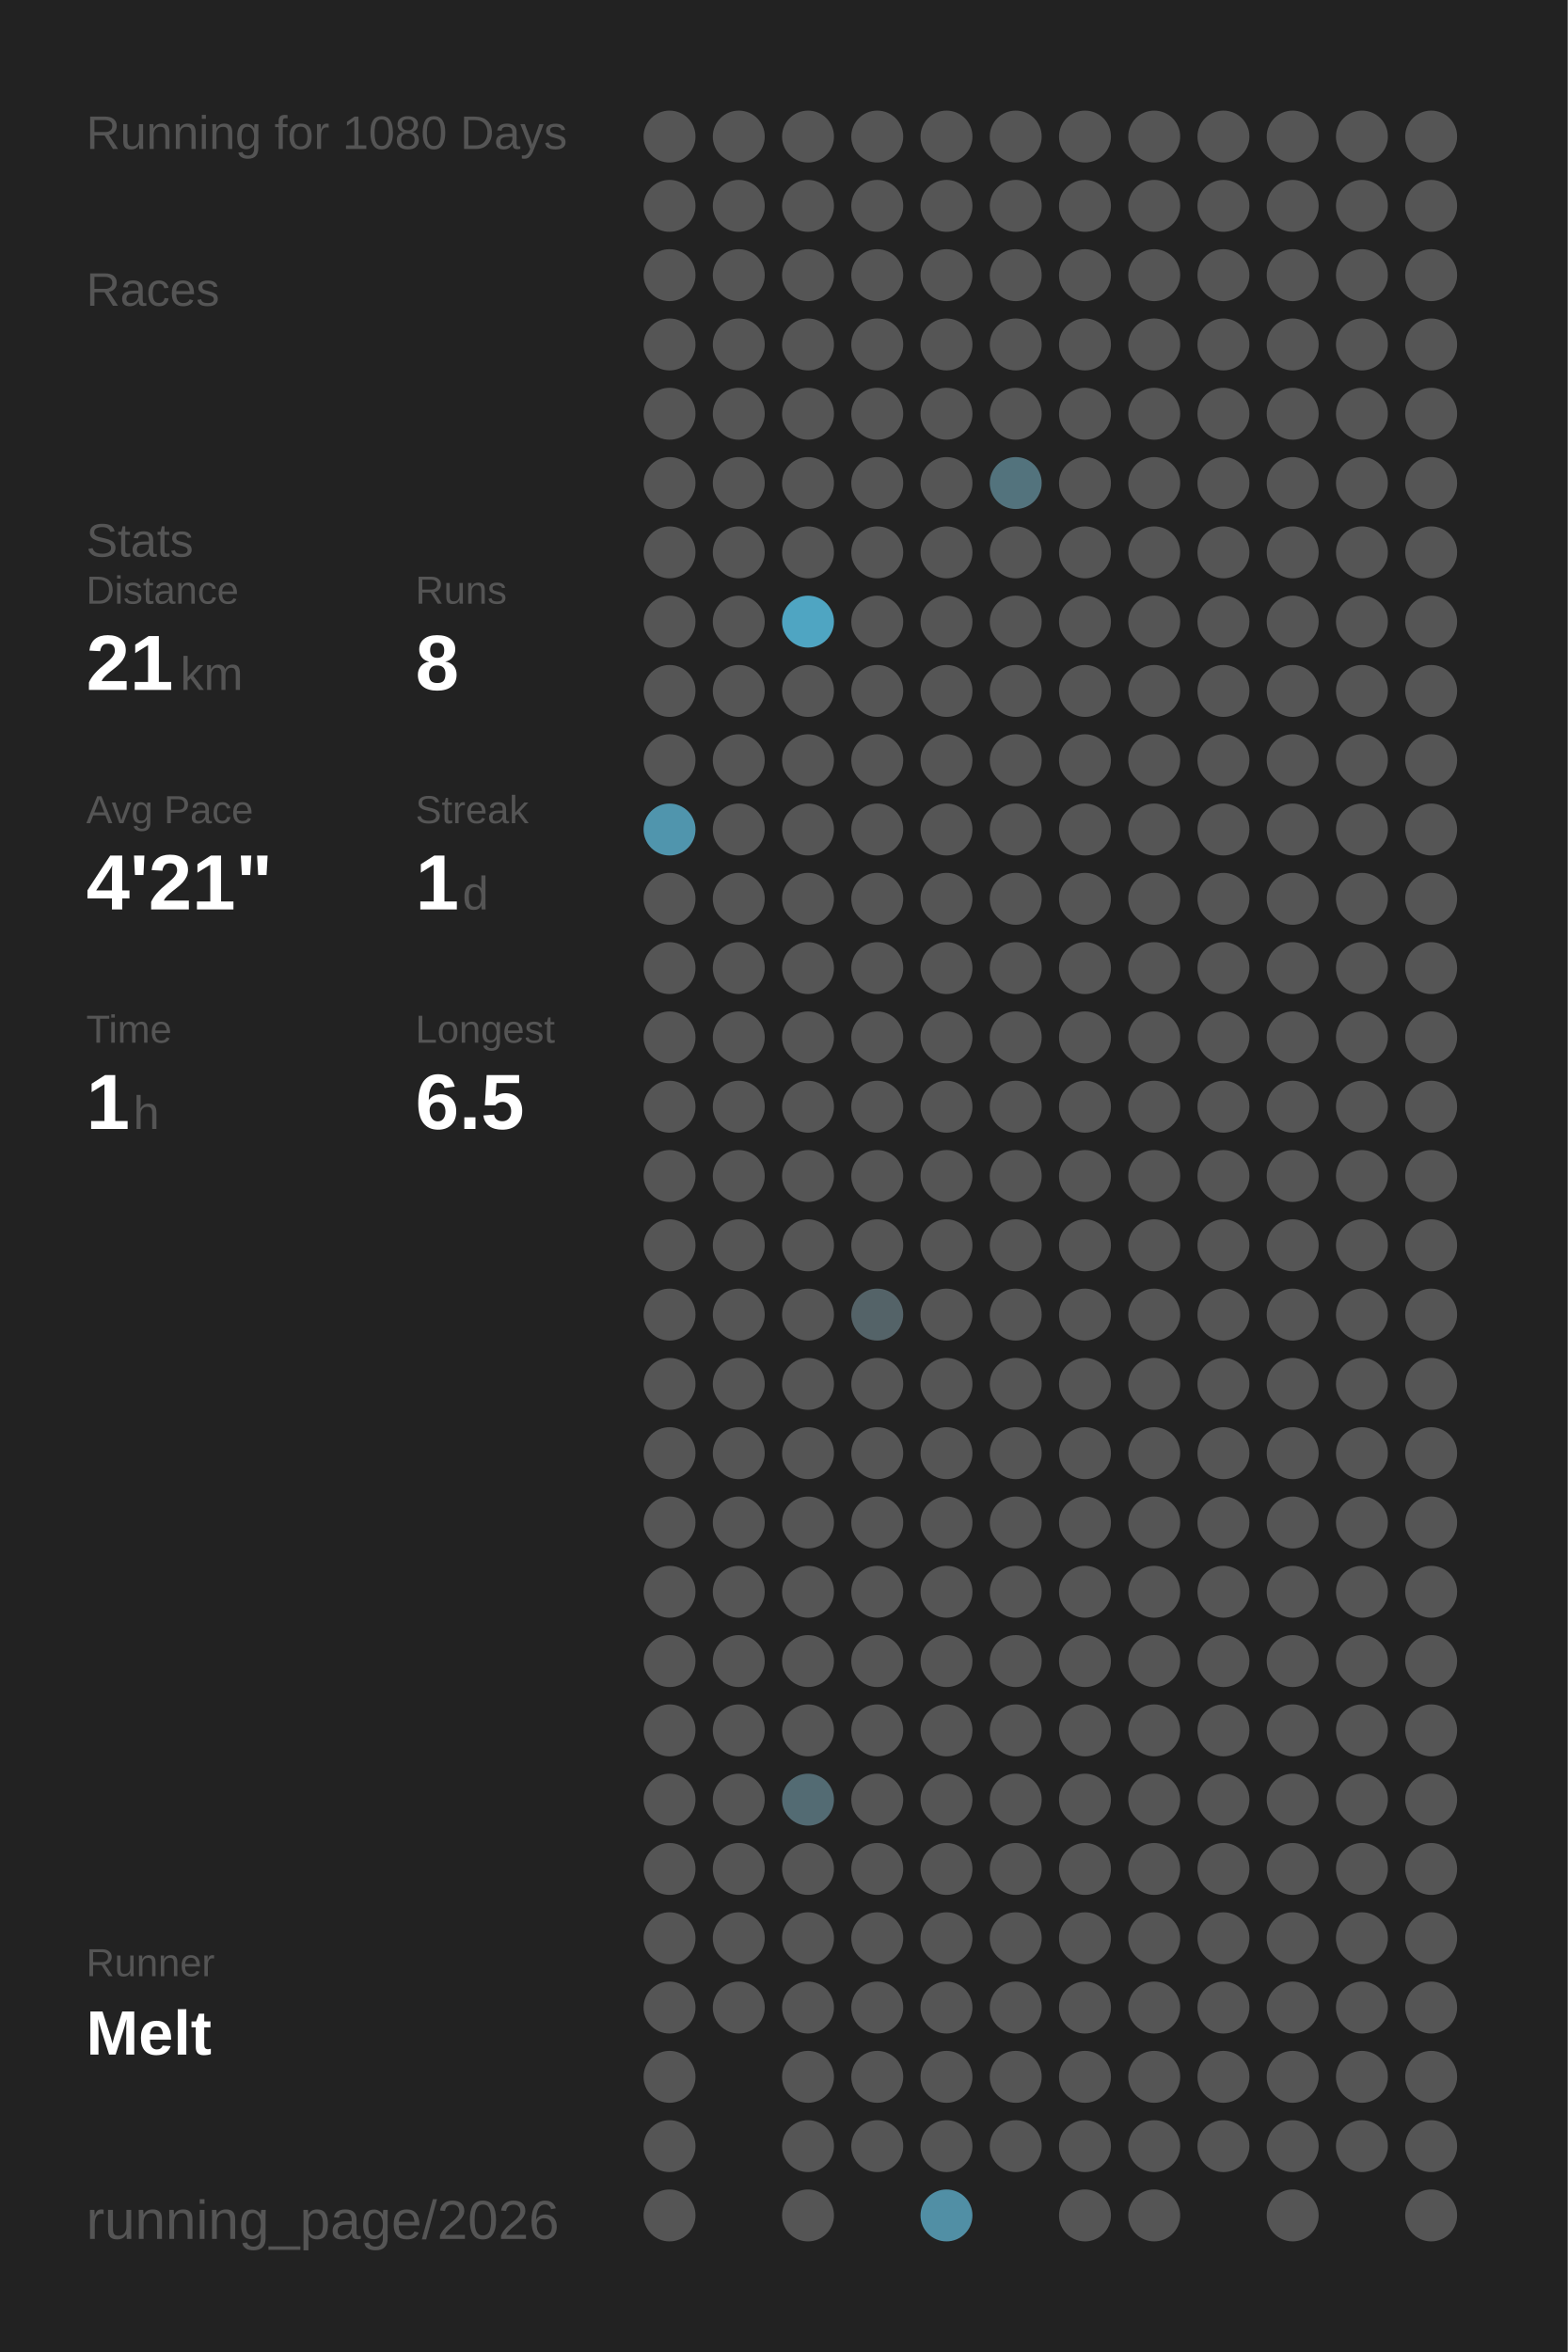
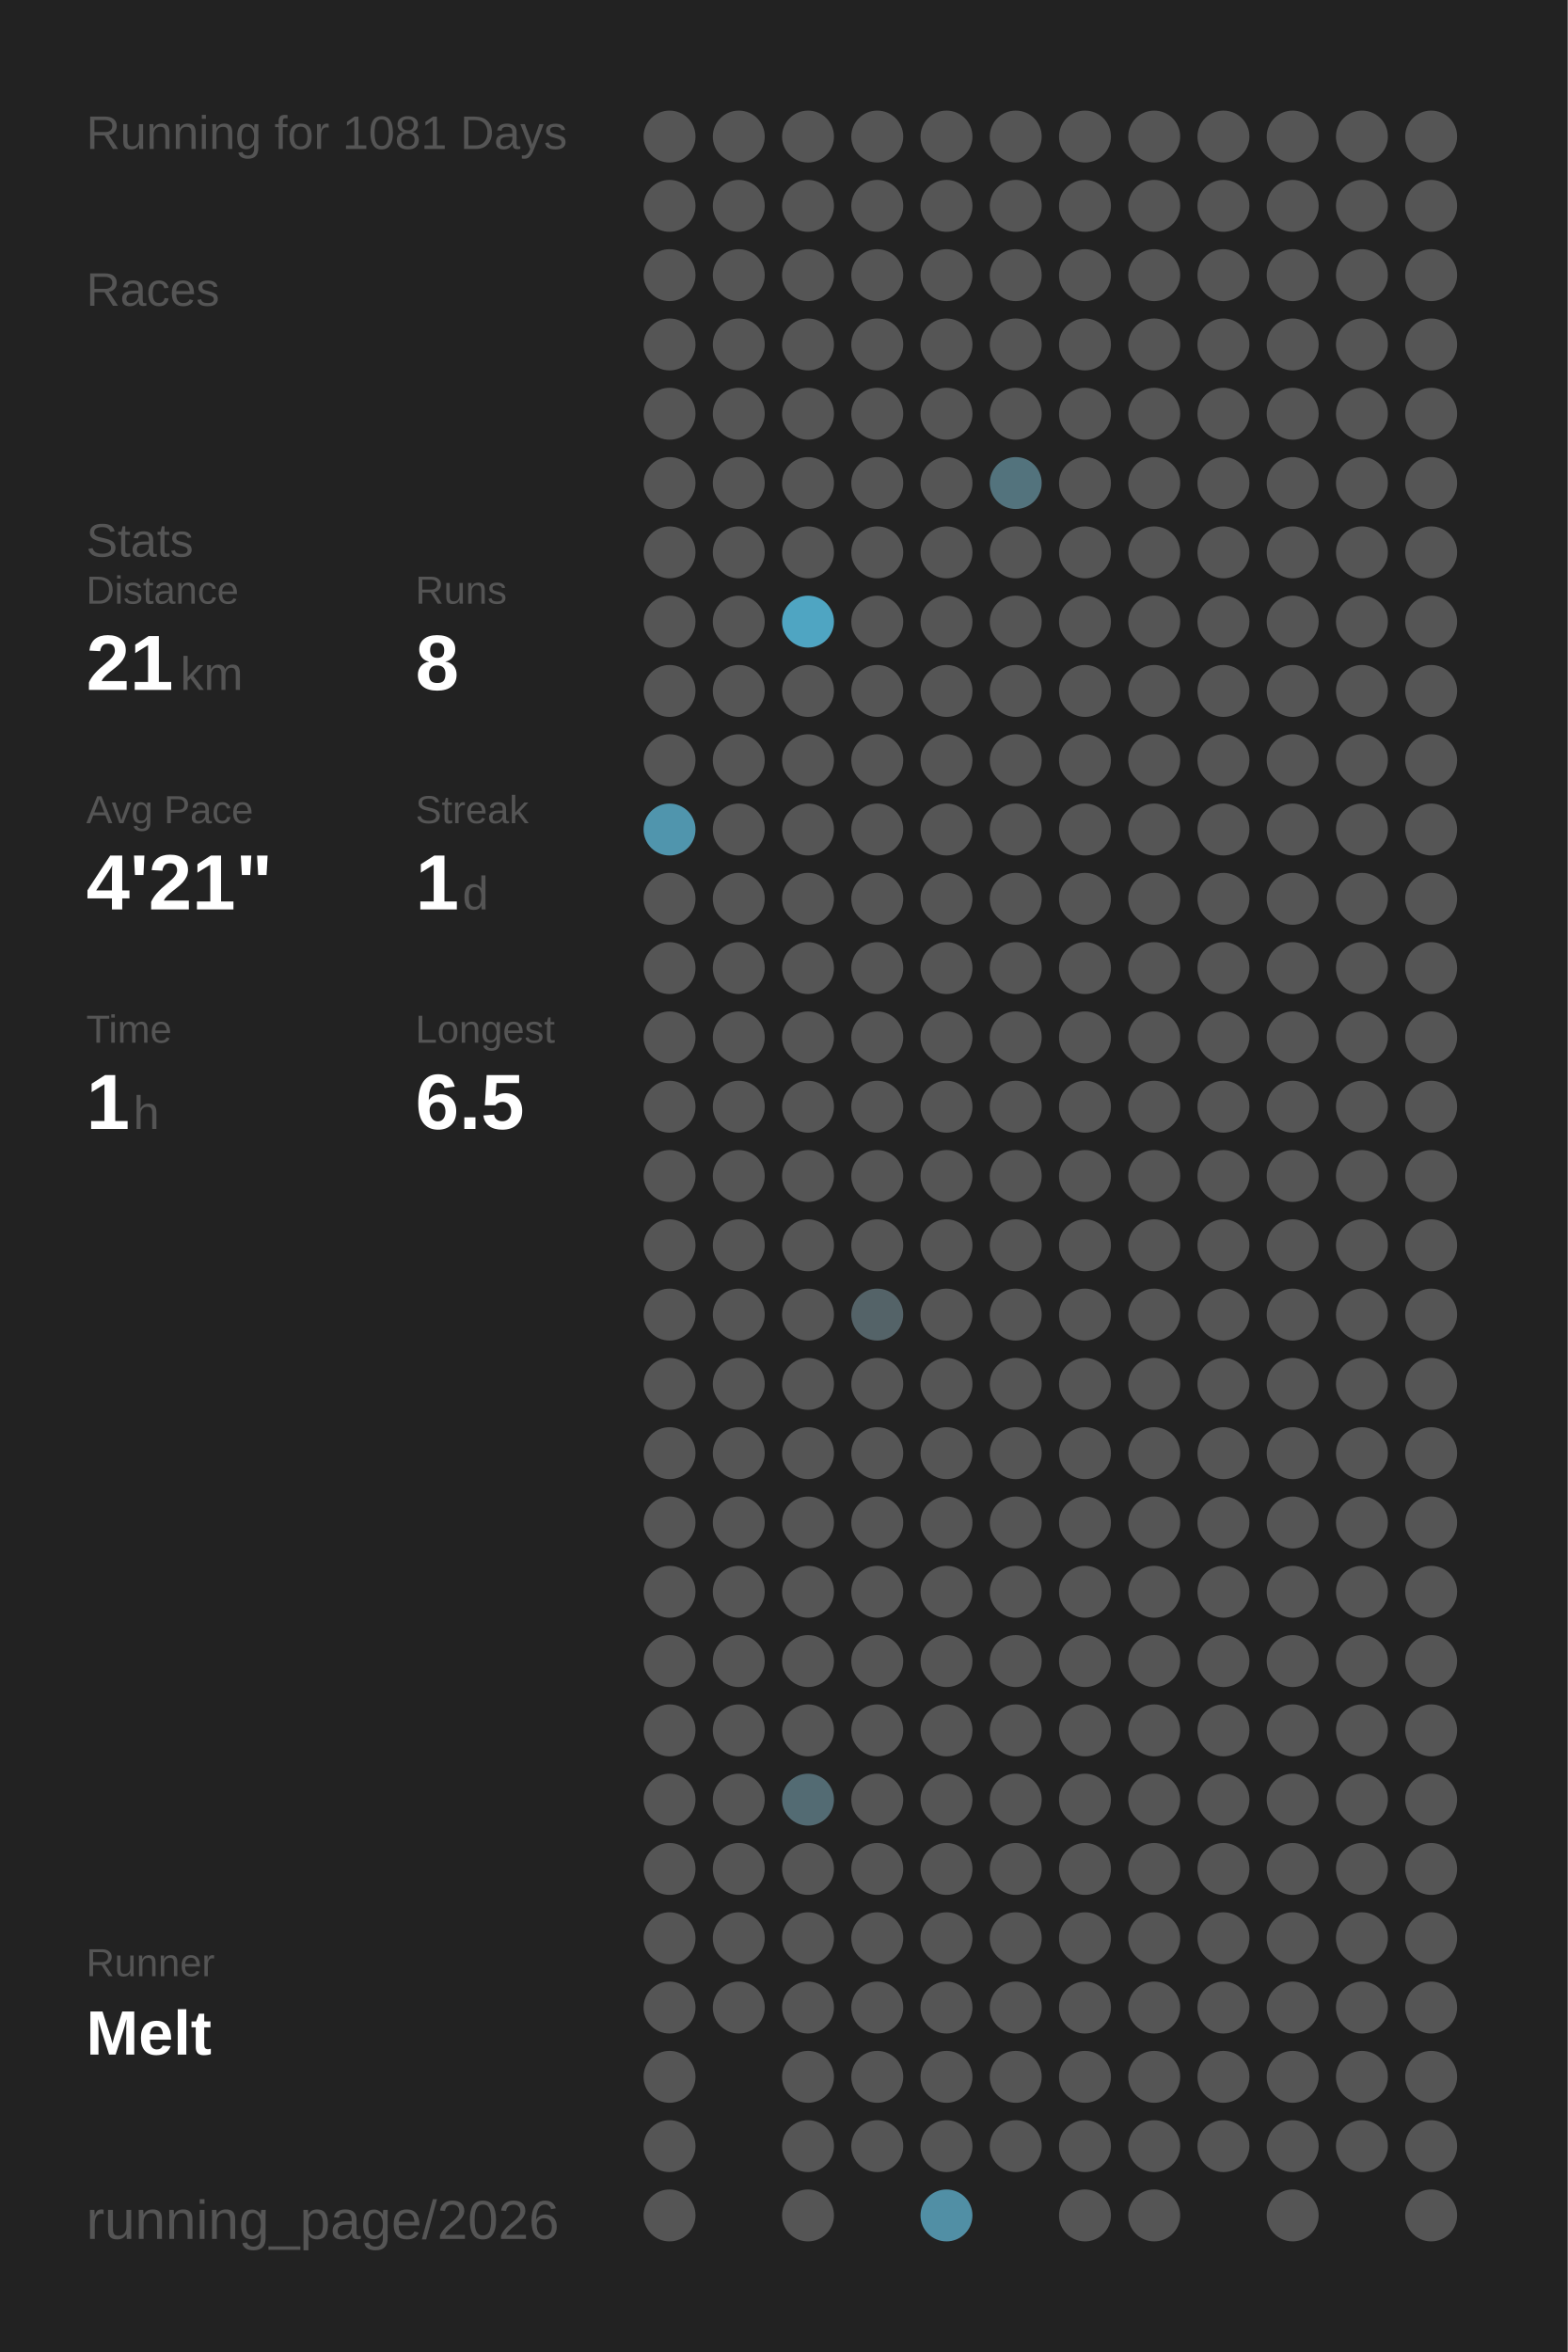
<svg xmlns="http://www.w3.org/2000/svg" baseProfile="full" height="300mm" version="1.1" viewBox="0,0,200,300" width="200mm">
  <defs />
  <rect fill="#222222" height="300" width="200" x="0" y="0" />
-   <text fill="#555555" style="font-size:6px; font-family:Arial;" x="11" y="19">Running for 1080 Days</text>
+   <text fill="#555555" style="font-size:6px; font-family:Arial;" x="11" y="19">Running for 1081 Days</text>
  <text fill="#555555" style="font-size:6px; font-family:Arial;" x="11" y="39">Races</text>
  <text fill="#555555" style="font-size:6px; font-family:Arial;" x="11" y="71">Stats</text>
  <text fill="#555555" style="font-size:5px; font-family:Arial;" x="11" y="77">Distance</text>
  <text fill="#FFFFFF" style="font-size:10px; font-family:Arial; font-weight:bold;" x="11" y="88">21</text>
  <text fill="#555555" style="font-size:6px; font-family:Arial;" x="23" y="88">km</text>
  <text fill="#555555" style="font-size:5px; font-family:Arial;" x="53" y="77">Runs</text>
  <text fill="#FFFFFF" style="font-size:10px; font-family:Arial; font-weight:bold;" x="53" y="88">8</text>
  <text fill="#555555" style="font-size:5px; font-family:Arial;" x="11" y="105">Avg Pace</text>
  <text fill="#FFFFFF" style="font-size:10px; font-family:Arial; font-weight:bold;" x="11" y="116">4'21"</text>
  <text fill="#555555" style="font-size:5px; font-family:Arial;" x="53" y="105">Streak</text>
  <text fill="#FFFFFF" style="font-size:10px; font-family:Arial; font-weight:bold;" x="53" y="116">1</text>
  <text fill="#555555" style="font-size:6px; font-family:Arial;" x="59" y="116">d</text>
  <text fill="#555555" style="font-size:5px; font-family:Arial;" x="11" y="133">Time</text>
  <text fill="#FFFFFF" style="font-size:10px; font-family:Arial; font-weight:bold;" x="11" y="144">1</text>
  <text fill="#555555" style="font-size:6px; font-family:Arial;" x="17" y="144">h</text>
  <text fill="#555555" style="font-size:5px; font-family:Arial;" x="53" y="133">Longest</text>
  <text fill="#FFFFFF" style="font-size:10px; font-family:Arial; font-weight:bold;" x="53" y="144">6.5</text>
  <text fill="#555555" style="font-size:5px; font-family:Arial;" x="11" y="252.065">Runner</text>
  <text fill="#FFFFFF" style="font-size:8px; font-family:Arial; font-weight:bold;" x="11" y="262.065">Melt</text>
  <text fill="#555555" style="font-size:7px; font-family:Arial;" x="11" y="285.581">running_page/2026</text>
  <circle cx="85.417" cy="17.419" fill="#555555" r="3.312" />
  <circle cx="85.417" cy="26.258" fill="#555555" r="3.312" />
  <circle cx="85.417" cy="35.097" fill="#555555" r="3.312" />
  <circle cx="85.417" cy="43.935" fill="#555555" r="3.312" />
  <circle cx="85.417" cy="52.774" fill="#555555" r="3.312" />
  <circle cx="85.417" cy="61.613" fill="#555555" r="3.312" />
  <circle cx="85.417" cy="70.452" fill="#555555" r="3.312" />
  <circle cx="85.417" cy="79.29" fill="#555555" r="3.312" />
  <circle cx="85.417" cy="88.129" fill="#555555" r="3.312" />
  <circle cx="85.417" cy="96.968" fill="#555555" r="3.312" />
  <circle cx="85.417" cy="105.806" fill="#5095ad" r="3.312" />
  <circle cx="85.417" cy="114.645" fill="#555555" r="3.312" />
  <circle cx="85.417" cy="123.484" fill="#555555" r="3.312" />
  <circle cx="85.417" cy="132.323" fill="#555555" r="3.312" />
  <circle cx="85.417" cy="141.161" fill="#555555" r="3.312" />
  <circle cx="85.417" cy="150" fill="#555555" r="3.312" />
  <circle cx="85.417" cy="158.839" fill="#555555" r="3.312" />
  <circle cx="85.417" cy="167.677" fill="#555555" r="3.312" />
  <circle cx="85.417" cy="176.516" fill="#555555" r="3.312" />
  <circle cx="85.417" cy="185.355" fill="#555555" r="3.312" />
  <circle cx="85.417" cy="194.194" fill="#555555" r="3.312" />
  <circle cx="85.417" cy="203.032" fill="#555555" r="3.312" />
  <circle cx="85.417" cy="211.871" fill="#555555" r="3.312" />
  <circle cx="85.417" cy="220.71" fill="#555555" r="3.312" />
  <circle cx="85.417" cy="229.548" fill="#555555" r="3.312" />
  <circle cx="85.417" cy="238.387" fill="#555555" r="3.312" />
  <circle cx="85.417" cy="247.226" fill="#555555" r="3.312" />
  <circle cx="85.417" cy="256.065" fill="#555555" r="3.312" />
  <circle cx="85.417" cy="264.903" fill="#555555" r="3.312" />
  <circle cx="85.417" cy="273.742" fill="#555555" r="3.312" />
  <circle cx="85.417" cy="282.581" fill="#555555" r="3.312" />
  <circle cx="94.25" cy="17.419" fill="#555555" r="3.312" />
  <circle cx="94.25" cy="26.258" fill="#555555" r="3.312" />
  <circle cx="94.25" cy="35.097" fill="#555555" r="3.312" />
  <circle cx="94.25" cy="43.935" fill="#555555" r="3.312" />
  <circle cx="94.25" cy="52.774" fill="#555555" r="3.312" />
  <circle cx="94.25" cy="61.613" fill="#555555" r="3.312" />
  <circle cx="94.25" cy="70.452" fill="#555555" r="3.312" />
  <circle cx="94.25" cy="79.29" fill="#555555" r="3.312" />
  <circle cx="94.25" cy="88.129" fill="#555555" r="3.312" />
  <circle cx="94.25" cy="96.968" fill="#555555" r="3.312" />
  <circle cx="94.25" cy="105.806" fill="#555555" r="3.312" />
  <circle cx="94.25" cy="114.645" fill="#555555" r="3.312" />
  <circle cx="94.25" cy="123.484" fill="#555555" r="3.312" />
  <circle cx="94.25" cy="132.323" fill="#555555" r="3.312" />
  <circle cx="94.25" cy="141.161" fill="#555555" r="3.312" />
  <circle cx="94.25" cy="150" fill="#555555" r="3.312" />
  <circle cx="94.25" cy="158.839" fill="#555555" r="3.312" />
  <circle cx="94.25" cy="167.677" fill="#555555" r="3.312" />
  <circle cx="94.25" cy="176.516" fill="#555555" r="3.312" />
  <circle cx="94.25" cy="185.355" fill="#555555" r="3.312" />
  <circle cx="94.25" cy="194.194" fill="#555555" r="3.312" />
  <circle cx="94.25" cy="203.032" fill="#555555" r="3.312" />
  <circle cx="94.25" cy="211.871" fill="#555555" r="3.312" />
  <circle cx="94.25" cy="220.71" fill="#555555" r="3.312" />
  <circle cx="94.25" cy="229.548" fill="#555555" r="3.312" />
  <circle cx="94.25" cy="238.387" fill="#555555" r="3.312" />
  <circle cx="94.25" cy="247.226" fill="#555555" r="3.312" />
  <circle cx="94.25" cy="256.065" fill="#555555" r="3.312" />
  <circle cx="103.083" cy="17.419" fill="#555555" r="3.312" />
  <circle cx="103.083" cy="26.258" fill="#555555" r="3.312" />
  <circle cx="103.083" cy="35.097" fill="#555555" r="3.312" />
  <circle cx="103.083" cy="43.935" fill="#555555" r="3.312" />
  <circle cx="103.083" cy="52.774" fill="#555555" r="3.312" />
  <circle cx="103.083" cy="61.613" fill="#555555" r="3.312" />
  <circle cx="103.083" cy="70.452" fill="#555555" r="3.312" />
  <circle cx="103.083" cy="79.29" fill="#4fa5c2" r="3.312" />
  <circle cx="103.083" cy="88.129" fill="#555555" r="3.312" />
  <circle cx="103.083" cy="96.968" fill="#555555" r="3.312" />
  <circle cx="103.083" cy="105.806" fill="#555555" r="3.312" />
  <circle cx="103.083" cy="114.645" fill="#555555" r="3.312" />
  <circle cx="103.083" cy="123.484" fill="#555555" r="3.312" />
  <circle cx="103.083" cy="132.323" fill="#555555" r="3.312" />
  <circle cx="103.083" cy="141.161" fill="#555555" r="3.312" />
  <circle cx="103.083" cy="150" fill="#555555" r="3.312" />
  <circle cx="103.083" cy="158.839" fill="#555555" r="3.312" />
  <circle cx="103.083" cy="167.677" fill="#555555" r="3.312" />
  <circle cx="103.083" cy="176.516" fill="#555555" r="3.312" />
  <circle cx="103.083" cy="185.355" fill="#555555" r="3.312" />
  <circle cx="103.083" cy="194.194" fill="#555555" r="3.312" />
  <circle cx="103.083" cy="203.032" fill="#555555" r="3.312" />
  <circle cx="103.083" cy="211.871" fill="#555555" r="3.312" />
  <circle cx="103.083" cy="220.71" fill="#555555" r="3.312" />
  <circle cx="103.083" cy="229.548" fill="#536b73" r="3.312" />
  <circle cx="103.083" cy="238.387" fill="#555555" r="3.312" />
  <circle cx="103.083" cy="247.226" fill="#555555" r="3.312" />
  <circle cx="103.083" cy="256.065" fill="#555555" r="3.312" />
  <circle cx="103.083" cy="264.903" fill="#555555" r="3.312" />
  <circle cx="103.083" cy="273.742" fill="#555555" r="3.312" />
  <circle cx="103.083" cy="282.581" fill="#555555" r="3.312" />
  <circle cx="111.917" cy="17.419" fill="#555555" r="3.312" />
  <circle cx="111.917" cy="26.258" fill="#555555" r="3.312" />
  <circle cx="111.917" cy="35.097" fill="#555555" r="3.312" />
  <circle cx="111.917" cy="43.935" fill="#555555" r="3.312" />
  <circle cx="111.917" cy="52.774" fill="#555555" r="3.312" />
  <circle cx="111.917" cy="61.613" fill="#555555" r="3.312" />
  <circle cx="111.917" cy="70.452" fill="#555555" r="3.312" />
  <circle cx="111.917" cy="79.29" fill="#555555" r="3.312" />
  <circle cx="111.917" cy="88.129" fill="#555555" r="3.312" />
  <circle cx="111.917" cy="96.968" fill="#555555" r="3.312" />
  <circle cx="111.917" cy="105.806" fill="#555555" r="3.312" />
  <circle cx="111.917" cy="114.645" fill="#555555" r="3.312" />
  <circle cx="111.917" cy="123.484" fill="#555555" r="3.312" />
  <circle cx="111.917" cy="132.323" fill="#555555" r="3.312" />
  <circle cx="111.917" cy="141.161" fill="#555555" r="3.312" />
  <circle cx="111.917" cy="150" fill="#555555" r="3.312" />
  <circle cx="111.917" cy="158.839" fill="#555555" r="3.312" />
  <circle cx="111.917" cy="167.677" fill="#546368" r="3.312" />
  <circle cx="111.917" cy="176.516" fill="#555555" r="3.312" />
  <circle cx="111.917" cy="185.355" fill="#555555" r="3.312" />
  <circle cx="111.917" cy="194.194" fill="#555555" r="3.312" />
  <circle cx="111.917" cy="203.032" fill="#555555" r="3.312" />
  <circle cx="111.917" cy="211.871" fill="#555555" r="3.312" />
  <circle cx="111.917" cy="220.71" fill="#555555" r="3.312" />
  <circle cx="111.917" cy="229.548" fill="#555555" r="3.312" />
  <circle cx="111.917" cy="238.387" fill="#555555" r="3.312" />
  <circle cx="111.917" cy="247.226" fill="#555555" r="3.312" />
  <circle cx="111.917" cy="256.065" fill="#555555" r="3.312" />
  <circle cx="111.917" cy="264.903" fill="#555555" r="3.312" />
  <circle cx="111.917" cy="273.742" fill="#555555" r="3.312" />
  <circle cx="120.75" cy="17.419" fill="#555555" r="3.312" />
  <circle cx="120.75" cy="26.258" fill="#555555" r="3.312" />
  <circle cx="120.75" cy="35.097" fill="#555555" r="3.312" />
  <circle cx="120.75" cy="43.935" fill="#555555" r="3.312" />
  <circle cx="120.75" cy="52.774" fill="#555555" r="3.312" />
  <circle cx="120.75" cy="61.613" fill="#555555" r="3.312" />
  <circle cx="120.75" cy="70.452" fill="#555555" r="3.312" />
  <circle cx="120.75" cy="79.29" fill="#555555" r="3.312" />
  <circle cx="120.75" cy="88.129" fill="#555555" r="3.312" />
  <circle cx="120.75" cy="96.968" fill="#555555" r="3.312" />
  <circle cx="120.75" cy="105.806" fill="#555555" r="3.312" />
  <circle cx="120.75" cy="114.645" fill="#555555" r="3.312" />
  <circle cx="120.75" cy="123.484" fill="#555555" r="3.312" />
  <circle cx="120.75" cy="132.323" fill="#555555" r="3.312" />
  <circle cx="120.75" cy="141.161" fill="#555555" r="3.312" />
  <circle cx="120.75" cy="150" fill="#555555" r="3.312" />
  <circle cx="120.75" cy="158.839" fill="#555555" r="3.312" />
  <circle cx="120.75" cy="167.677" fill="#555555" r="3.312" />
  <circle cx="120.75" cy="176.516" fill="#555555" r="3.312" />
  <circle cx="120.75" cy="185.355" fill="#555555" r="3.312" />
  <circle cx="120.75" cy="194.194" fill="#555555" r="3.312" />
  <circle cx="120.75" cy="203.032" fill="#555555" r="3.312" />
  <circle cx="120.75" cy="211.871" fill="#555555" r="3.312" />
  <circle cx="120.75" cy="220.71" fill="#555555" r="3.312" />
  <circle cx="120.75" cy="229.548" fill="#555555" r="3.312" />
  <circle cx="120.75" cy="238.387" fill="#555555" r="3.312" />
  <circle cx="120.75" cy="247.226" fill="#555555" r="3.312" />
  <circle cx="120.75" cy="256.065" fill="#555555" r="3.312" />
  <circle cx="120.75" cy="264.903" fill="#555555" r="3.312" />
  <circle cx="120.75" cy="273.742" fill="#555555" r="3.312" />
  <circle cx="120.75" cy="282.581" fill="#518fa5" r="3.312" />
  <circle cx="129.583" cy="17.419" fill="#555555" r="3.312" />
  <circle cx="129.583" cy="26.258" fill="#555555" r="3.312" />
  <circle cx="129.583" cy="35.097" fill="#555555" r="3.312" />
  <circle cx="129.583" cy="43.935" fill="#555555" r="3.312" />
  <circle cx="129.583" cy="52.774" fill="#555555" r="3.312" />
  <circle cx="129.583" cy="61.613" fill="#53737d" r="3.312" />
  <circle cx="129.583" cy="70.452" fill="#555555" r="3.312" />
  <circle cx="129.583" cy="79.29" fill="#555555" r="3.312" />
  <circle cx="129.583" cy="88.129" fill="#555555" r="3.312" />
  <circle cx="129.583" cy="96.968" fill="#555555" r="3.312" />
  <circle cx="129.583" cy="105.806" fill="#555555" r="3.312" />
  <circle cx="129.583" cy="114.645" fill="#555555" r="3.312" />
  <circle cx="129.583" cy="123.484" fill="#555555" r="3.312" />
  <circle cx="129.583" cy="132.323" fill="#555555" r="3.312" />
  <circle cx="129.583" cy="141.161" fill="#555555" r="3.312" />
  <circle cx="129.583" cy="150" fill="#555555" r="3.312" />
  <circle cx="129.583" cy="158.839" fill="#555555" r="3.312" />
  <circle cx="129.583" cy="167.677" fill="#555555" r="3.312" />
  <circle cx="129.583" cy="176.516" fill="#555555" r="3.312" />
  <circle cx="129.583" cy="185.355" fill="#555555" r="3.312" />
  <circle cx="129.583" cy="194.194" fill="#555555" r="3.312" />
  <circle cx="129.583" cy="203.032" fill="#555555" r="3.312" />
  <circle cx="129.583" cy="211.871" fill="#555555" r="3.312" />
  <circle cx="129.583" cy="220.71" fill="#555555" r="3.312" />
  <circle cx="129.583" cy="229.548" fill="#555555" r="3.312" />
  <circle cx="129.583" cy="238.387" fill="#555555" r="3.312" />
  <circle cx="129.583" cy="247.226" fill="#555555" r="3.312" />
  <circle cx="129.583" cy="256.065" fill="#555555" r="3.312" />
  <circle cx="129.583" cy="264.903" fill="#555555" r="3.312" />
  <circle cx="129.583" cy="273.742" fill="#555555" r="3.312" />
  <circle cx="138.417" cy="17.419" fill="#555555" r="3.312" />
  <circle cx="138.417" cy="26.258" fill="#555555" r="3.312" />
  <circle cx="138.417" cy="35.097" fill="#555555" r="3.312" />
  <circle cx="138.417" cy="43.935" fill="#555555" r="3.312" />
  <circle cx="138.417" cy="52.774" fill="#555555" r="3.312" />
  <circle cx="138.417" cy="61.613" fill="#555555" r="3.312" />
  <circle cx="138.417" cy="70.452" fill="#555555" r="3.312" />
  <circle cx="138.417" cy="79.29" fill="#555555" r="3.312" />
  <circle cx="138.417" cy="88.129" fill="#555555" r="3.312" />
  <circle cx="138.417" cy="96.968" fill="#555555" r="3.312" />
  <circle cx="138.417" cy="105.806" fill="#555555" r="3.312" />
  <circle cx="138.417" cy="114.645" fill="#555555" r="3.312" />
  <circle cx="138.417" cy="123.484" fill="#555555" r="3.312" />
  <circle cx="138.417" cy="132.323" fill="#555555" r="3.312" />
  <circle cx="138.417" cy="141.161" fill="#555555" r="3.312" />
  <circle cx="138.417" cy="150" fill="#555555" r="3.312" />
  <circle cx="138.417" cy="158.839" fill="#555555" r="3.312" />
  <circle cx="138.417" cy="167.677" fill="#555555" r="3.312" />
  <circle cx="138.417" cy="176.516" fill="#555555" r="3.312" />
  <circle cx="138.417" cy="185.355" fill="#555555" r="3.312" />
  <circle cx="138.417" cy="194.194" fill="#555555" r="3.312" />
  <circle cx="138.417" cy="203.032" fill="#555555" r="3.312" />
  <circle cx="138.417" cy="211.871" fill="#555555" r="3.312" />
  <circle cx="138.417" cy="220.71" fill="#555555" r="3.312" />
  <circle cx="138.417" cy="229.548" fill="#555555" r="3.312" />
  <circle cx="138.417" cy="238.387" fill="#555555" r="3.312" />
  <circle cx="138.417" cy="247.226" fill="#555555" r="3.312" />
  <circle cx="138.417" cy="256.065" fill="#555555" r="3.312" />
  <circle cx="138.417" cy="264.903" fill="#555555" r="3.312" />
  <circle cx="138.417" cy="273.742" fill="#555555" r="3.312" />
  <circle cx="138.417" cy="282.581" fill="#555555" r="3.312" />
  <circle cx="147.25" cy="17.419" fill="#555555" r="3.312" />
  <circle cx="147.25" cy="26.258" fill="#555555" r="3.312" />
  <circle cx="147.25" cy="35.097" fill="#555555" r="3.312" />
  <circle cx="147.25" cy="43.935" fill="#555555" r="3.312" />
  <circle cx="147.25" cy="52.774" fill="#555555" r="3.312" />
  <circle cx="147.25" cy="61.613" fill="#555555" r="3.312" />
  <circle cx="147.25" cy="70.452" fill="#555555" r="3.312" />
  <circle cx="147.25" cy="79.29" fill="#555555" r="3.312" />
  <circle cx="147.25" cy="88.129" fill="#555555" r="3.312" />
  <circle cx="147.25" cy="96.968" fill="#555555" r="3.312" />
  <circle cx="147.25" cy="105.806" fill="#555555" r="3.312" />
  <circle cx="147.25" cy="114.645" fill="#555555" r="3.312" />
  <circle cx="147.25" cy="123.484" fill="#555555" r="3.312" />
  <circle cx="147.25" cy="132.323" fill="#555555" r="3.312" />
  <circle cx="147.25" cy="141.161" fill="#555555" r="3.312" />
  <circle cx="147.25" cy="150" fill="#555555" r="3.312" />
  <circle cx="147.25" cy="158.839" fill="#555555" r="3.312" />
  <circle cx="147.25" cy="167.677" fill="#555555" r="3.312" />
  <circle cx="147.25" cy="176.516" fill="#555555" r="3.312" />
  <circle cx="147.25" cy="185.355" fill="#555555" r="3.312" />
  <circle cx="147.25" cy="194.194" fill="#555555" r="3.312" />
  <circle cx="147.25" cy="203.032" fill="#555555" r="3.312" />
  <circle cx="147.25" cy="211.871" fill="#555555" r="3.312" />
  <circle cx="147.25" cy="220.71" fill="#555555" r="3.312" />
  <circle cx="147.25" cy="229.548" fill="#555555" r="3.312" />
  <circle cx="147.25" cy="238.387" fill="#555555" r="3.312" />
  <circle cx="147.25" cy="247.226" fill="#555555" r="3.312" />
  <circle cx="147.25" cy="256.065" fill="#555555" r="3.312" />
  <circle cx="147.25" cy="264.903" fill="#555555" r="3.312" />
  <circle cx="147.25" cy="273.742" fill="#555555" r="3.312" />
  <circle cx="147.25" cy="282.581" fill="#555555" r="3.312" />
  <circle cx="156.083" cy="17.419" fill="#555555" r="3.312" />
  <circle cx="156.083" cy="26.258" fill="#555555" r="3.312" />
  <circle cx="156.083" cy="35.097" fill="#555555" r="3.312" />
  <circle cx="156.083" cy="43.935" fill="#555555" r="3.312" />
  <circle cx="156.083" cy="52.774" fill="#555555" r="3.312" />
  <circle cx="156.083" cy="61.613" fill="#555555" r="3.312" />
  <circle cx="156.083" cy="70.452" fill="#555555" r="3.312" />
  <circle cx="156.083" cy="79.29" fill="#555555" r="3.312" />
  <circle cx="156.083" cy="88.129" fill="#555555" r="3.312" />
  <circle cx="156.083" cy="96.968" fill="#555555" r="3.312" />
  <circle cx="156.083" cy="105.806" fill="#555555" r="3.312" />
  <circle cx="156.083" cy="114.645" fill="#555555" r="3.312" />
  <circle cx="156.083" cy="123.484" fill="#555555" r="3.312" />
  <circle cx="156.083" cy="132.323" fill="#555555" r="3.312" />
  <circle cx="156.083" cy="141.161" fill="#555555" r="3.312" />
  <circle cx="156.083" cy="150" fill="#555555" r="3.312" />
  <circle cx="156.083" cy="158.839" fill="#555555" r="3.312" />
  <circle cx="156.083" cy="167.677" fill="#555555" r="3.312" />
  <circle cx="156.083" cy="176.516" fill="#555555" r="3.312" />
  <circle cx="156.083" cy="185.355" fill="#555555" r="3.312" />
  <circle cx="156.083" cy="194.194" fill="#555555" r="3.312" />
  <circle cx="156.083" cy="203.032" fill="#555555" r="3.312" />
  <circle cx="156.083" cy="211.871" fill="#555555" r="3.312" />
  <circle cx="156.083" cy="220.71" fill="#555555" r="3.312" />
  <circle cx="156.083" cy="229.548" fill="#555555" r="3.312" />
  <circle cx="156.083" cy="238.387" fill="#555555" r="3.312" />
  <circle cx="156.083" cy="247.226" fill="#555555" r="3.312" />
  <circle cx="156.083" cy="256.065" fill="#555555" r="3.312" />
  <circle cx="156.083" cy="264.903" fill="#555555" r="3.312" />
  <circle cx="156.083" cy="273.742" fill="#555555" r="3.312" />
  <circle cx="164.917" cy="17.419" fill="#555555" r="3.312" />
  <circle cx="164.917" cy="26.258" fill="#555555" r="3.312" />
  <circle cx="164.917" cy="35.097" fill="#555555" r="3.312" />
  <circle cx="164.917" cy="43.935" fill="#555555" r="3.312" />
  <circle cx="164.917" cy="52.774" fill="#555555" r="3.312" />
  <circle cx="164.917" cy="61.613" fill="#555555" r="3.312" />
  <circle cx="164.917" cy="70.452" fill="#555555" r="3.312" />
  <circle cx="164.917" cy="79.29" fill="#555555" r="3.312" />
  <circle cx="164.917" cy="88.129" fill="#555555" r="3.312" />
  <circle cx="164.917" cy="96.968" fill="#555555" r="3.312" />
  <circle cx="164.917" cy="105.806" fill="#555555" r="3.312" />
  <circle cx="164.917" cy="114.645" fill="#555555" r="3.312" />
  <circle cx="164.917" cy="123.484" fill="#555555" r="3.312" />
  <circle cx="164.917" cy="132.323" fill="#555555" r="3.312" />
  <circle cx="164.917" cy="141.161" fill="#555555" r="3.312" />
  <circle cx="164.917" cy="150" fill="#555555" r="3.312" />
  <circle cx="164.917" cy="158.839" fill="#555555" r="3.312" />
  <circle cx="164.917" cy="167.677" fill="#555555" r="3.312" />
  <circle cx="164.917" cy="176.516" fill="#555555" r="3.312" />
  <circle cx="164.917" cy="185.355" fill="#555555" r="3.312" />
  <circle cx="164.917" cy="194.194" fill="#555555" r="3.312" />
  <circle cx="164.917" cy="203.032" fill="#555555" r="3.312" />
  <circle cx="164.917" cy="211.871" fill="#555555" r="3.312" />
  <circle cx="164.917" cy="220.71" fill="#555555" r="3.312" />
  <circle cx="164.917" cy="229.548" fill="#555555" r="3.312" />
  <circle cx="164.917" cy="238.387" fill="#555555" r="3.312" />
  <circle cx="164.917" cy="247.226" fill="#555555" r="3.312" />
  <circle cx="164.917" cy="256.065" fill="#555555" r="3.312" />
  <circle cx="164.917" cy="264.903" fill="#555555" r="3.312" />
  <circle cx="164.917" cy="273.742" fill="#555555" r="3.312" />
  <circle cx="164.917" cy="282.581" fill="#555555" r="3.312" />
  <circle cx="173.75" cy="17.419" fill="#555555" r="3.312" />
  <circle cx="173.75" cy="26.258" fill="#555555" r="3.312" />
  <circle cx="173.75" cy="35.097" fill="#555555" r="3.312" />
  <circle cx="173.75" cy="43.935" fill="#555555" r="3.312" />
  <circle cx="173.75" cy="52.774" fill="#555555" r="3.312" />
  <circle cx="173.75" cy="61.613" fill="#555555" r="3.312" />
  <circle cx="173.75" cy="70.452" fill="#555555" r="3.312" />
  <circle cx="173.75" cy="79.29" fill="#555555" r="3.312" />
  <circle cx="173.75" cy="88.129" fill="#555555" r="3.312" />
  <circle cx="173.75" cy="96.968" fill="#555555" r="3.312" />
  <circle cx="173.75" cy="105.806" fill="#555555" r="3.312" />
  <circle cx="173.75" cy="114.645" fill="#555555" r="3.312" />
  <circle cx="173.75" cy="123.484" fill="#555555" r="3.312" />
  <circle cx="173.75" cy="132.323" fill="#555555" r="3.312" />
  <circle cx="173.75" cy="141.161" fill="#555555" r="3.312" />
  <circle cx="173.75" cy="150" fill="#555555" r="3.312" />
  <circle cx="173.75" cy="158.839" fill="#555555" r="3.312" />
  <circle cx="173.75" cy="167.677" fill="#555555" r="3.312" />
  <circle cx="173.75" cy="176.516" fill="#555555" r="3.312" />
  <circle cx="173.75" cy="185.355" fill="#555555" r="3.312" />
  <circle cx="173.75" cy="194.194" fill="#555555" r="3.312" />
  <circle cx="173.75" cy="203.032" fill="#555555" r="3.312" />
  <circle cx="173.75" cy="211.871" fill="#555555" r="3.312" />
  <circle cx="173.75" cy="220.71" fill="#555555" r="3.312" />
  <circle cx="173.75" cy="229.548" fill="#555555" r="3.312" />
  <circle cx="173.75" cy="238.387" fill="#555555" r="3.312" />
  <circle cx="173.75" cy="247.226" fill="#555555" r="3.312" />
  <circle cx="173.75" cy="256.065" fill="#555555" r="3.312" />
  <circle cx="173.75" cy="264.903" fill="#555555" r="3.312" />
  <circle cx="173.75" cy="273.742" fill="#555555" r="3.312" />
  <circle cx="182.583" cy="17.419" fill="#555555" r="3.312" />
  <circle cx="182.583" cy="26.258" fill="#555555" r="3.312" />
  <circle cx="182.583" cy="35.097" fill="#555555" r="3.312" />
  <circle cx="182.583" cy="43.935" fill="#555555" r="3.312" />
  <circle cx="182.583" cy="52.774" fill="#555555" r="3.312" />
  <circle cx="182.583" cy="61.613" fill="#555555" r="3.312" />
  <circle cx="182.583" cy="70.452" fill="#555555" r="3.312" />
  <circle cx="182.583" cy="79.29" fill="#555555" r="3.312" />
  <circle cx="182.583" cy="88.129" fill="#555555" r="3.312" />
  <circle cx="182.583" cy="96.968" fill="#555555" r="3.312" />
  <circle cx="182.583" cy="105.806" fill="#555555" r="3.312" />
  <circle cx="182.583" cy="114.645" fill="#555555" r="3.312" />
  <circle cx="182.583" cy="123.484" fill="#555555" r="3.312" />
  <circle cx="182.583" cy="132.323" fill="#555555" r="3.312" />
  <circle cx="182.583" cy="141.161" fill="#555555" r="3.312" />
  <circle cx="182.583" cy="150" fill="#555555" r="3.312" />
  <circle cx="182.583" cy="158.839" fill="#555555" r="3.312" />
  <circle cx="182.583" cy="167.677" fill="#555555" r="3.312" />
  <circle cx="182.583" cy="176.516" fill="#555555" r="3.312" />
  <circle cx="182.583" cy="185.355" fill="#555555" r="3.312" />
  <circle cx="182.583" cy="194.194" fill="#555555" r="3.312" />
  <circle cx="182.583" cy="203.032" fill="#555555" r="3.312" />
  <circle cx="182.583" cy="211.871" fill="#555555" r="3.312" />
  <circle cx="182.583" cy="220.71" fill="#555555" r="3.312" />
  <circle cx="182.583" cy="229.548" fill="#555555" r="3.312" />
  <circle cx="182.583" cy="238.387" fill="#555555" r="3.312" />
  <circle cx="182.583" cy="247.226" fill="#555555" r="3.312" />
  <circle cx="182.583" cy="256.065" fill="#555555" r="3.312" />
  <circle cx="182.583" cy="264.903" fill="#555555" r="3.312" />
  <circle cx="182.583" cy="273.742" fill="#555555" r="3.312" />
  <circle cx="182.583" cy="282.581" fill="#555555" r="3.312" />
</svg>
